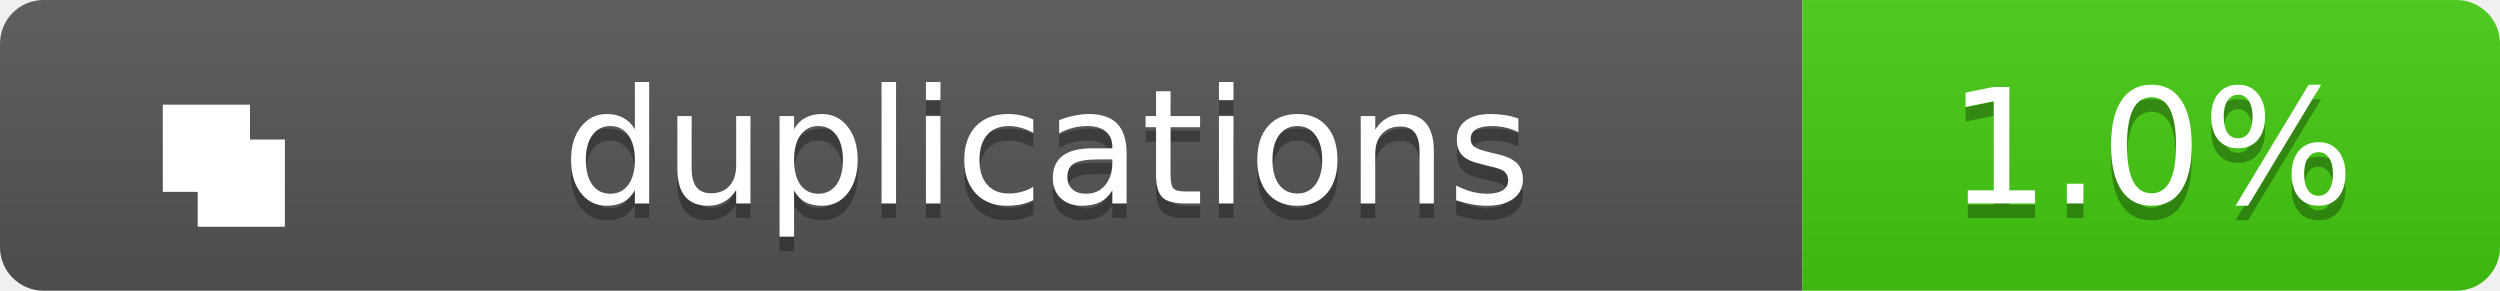
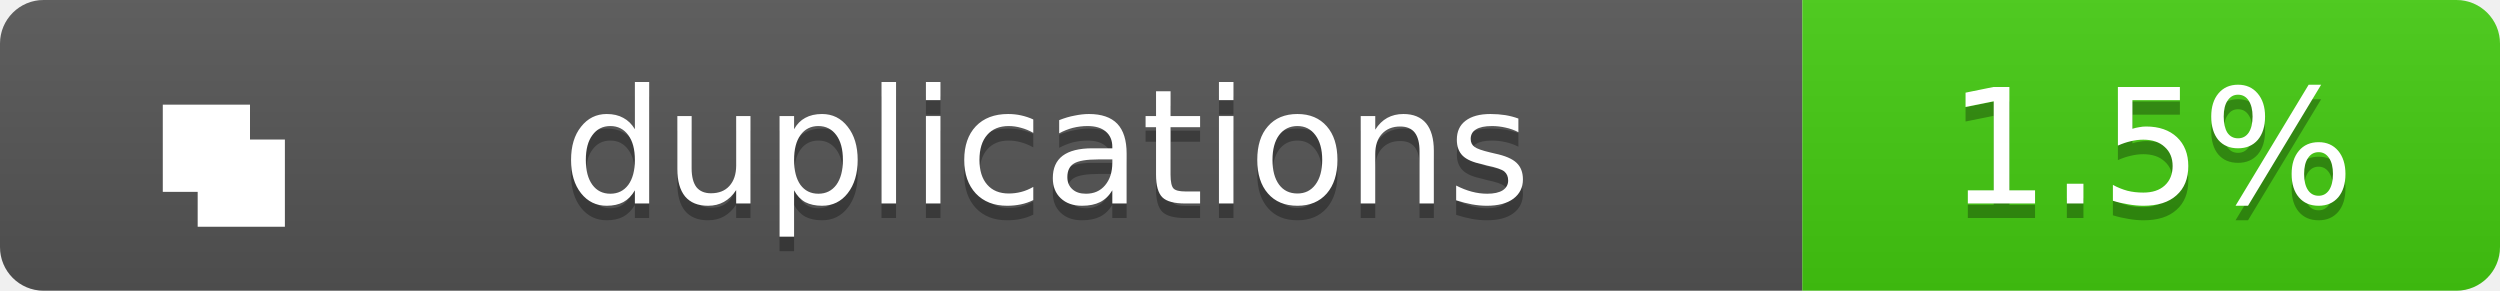
<svg xmlns="http://www.w3.org/2000/svg" width="172" height="20">
  <linearGradient id="b" x2="0" y2="100%">
    <stop offset="0" stop-color="#bbb" stop-opacity=".1" />
    <stop offset="1" stop-opacity=".1" />
  </linearGradient>
  <clipPath id="a">
    <rect width="172" height="20" rx="3" fill="#fff" />
  </clipPath>
  <g clip-path="url(#a)">
    <path fill="#555" d="M0 0h124v20H0z" />
    <path fill="#4c1" d="M124 0h48v20H124z" />
    <path fill="url(#b)" d="M0 0h172v20H0z" />
  </g>
  <g fill="#fff" text-anchor="middle" font-family="Verdana,Geneva,DejaVu Sans,sans-serif" text-rendering="geometricPrecision" font-size="11">
    <g transform="translate(7, 3) scale(0.6)">
      <path d="M7 7h10v10H7zM11 11h10v10H11z" fill="#fff" />
    </g>
    <text x="72.0" y="15" fill="#010101" fill-opacity=".3">duplications</text>
    <text x="72.0" y="14">duplications</text>
-     <text x="148.0" y="15" fill="#010101" fill-opacity=".3">1.0%</text>
-     <text x="148.0" y="14">1.0%</text>
+     <text x="148.0" y="15" fill="#010101" fill-opacity=".3">1.5%</text>
+     <text x="148.0" y="14">1.5%</text>
  </g>
</svg>
